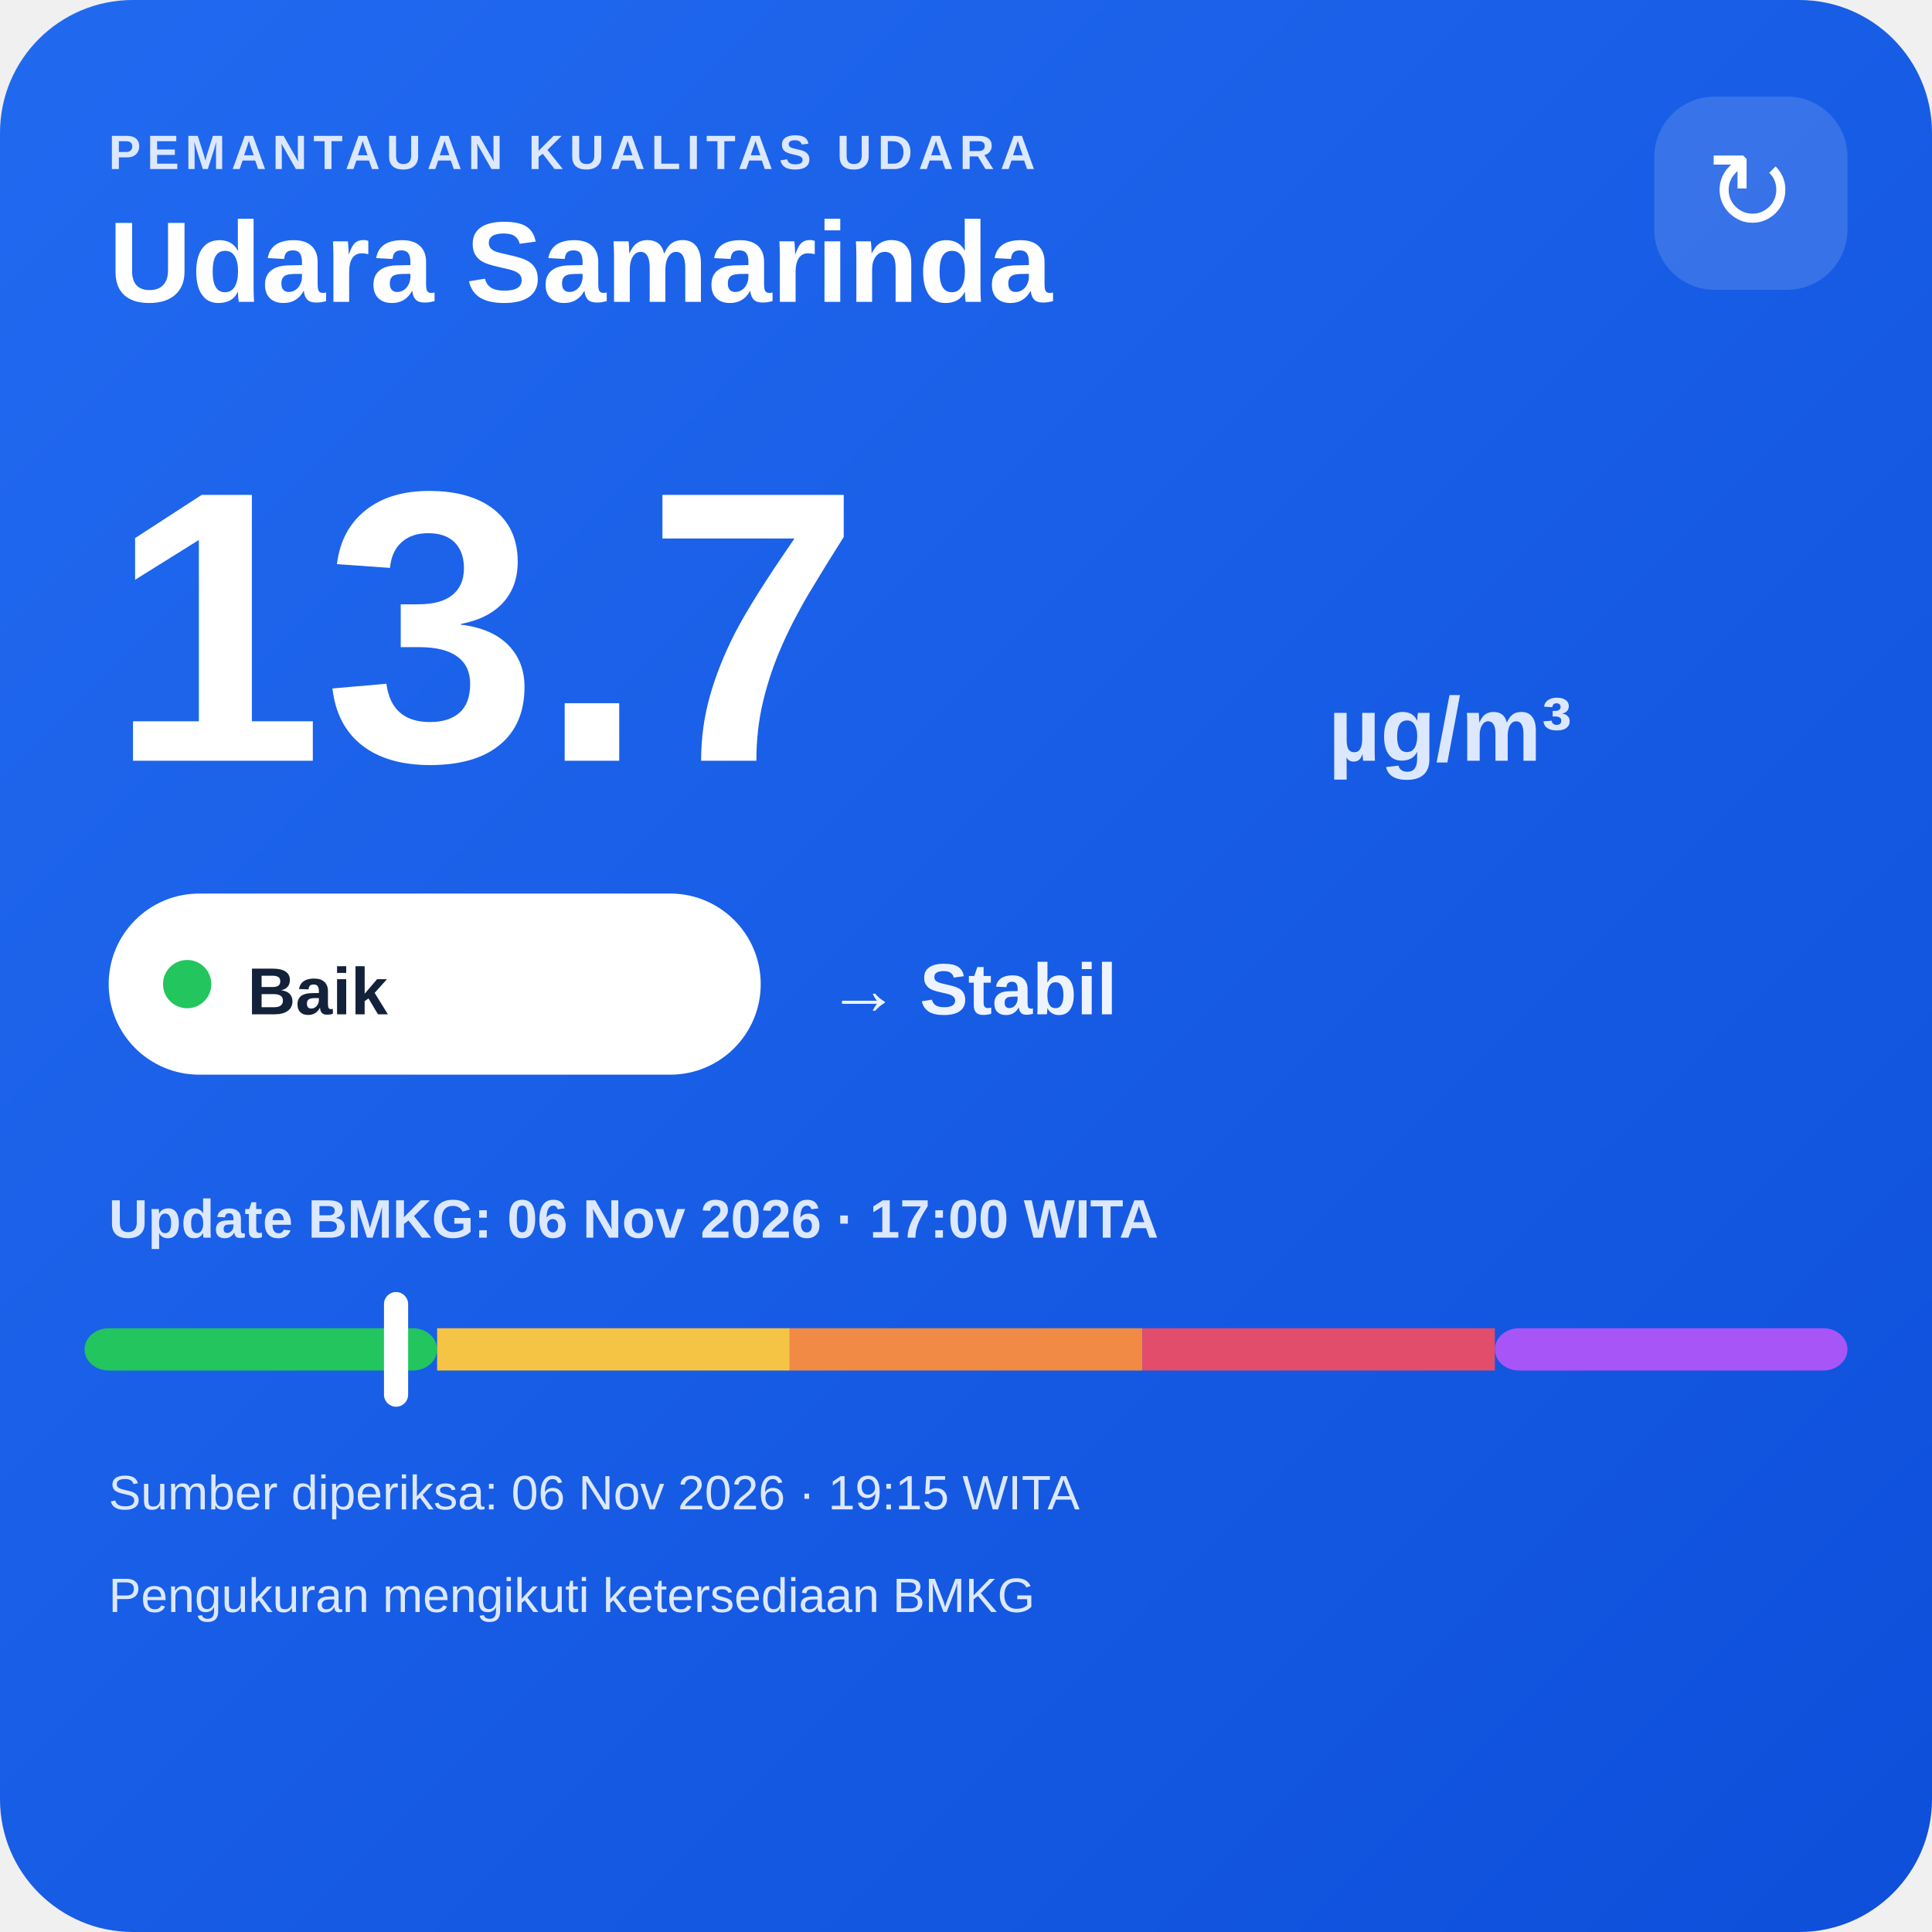
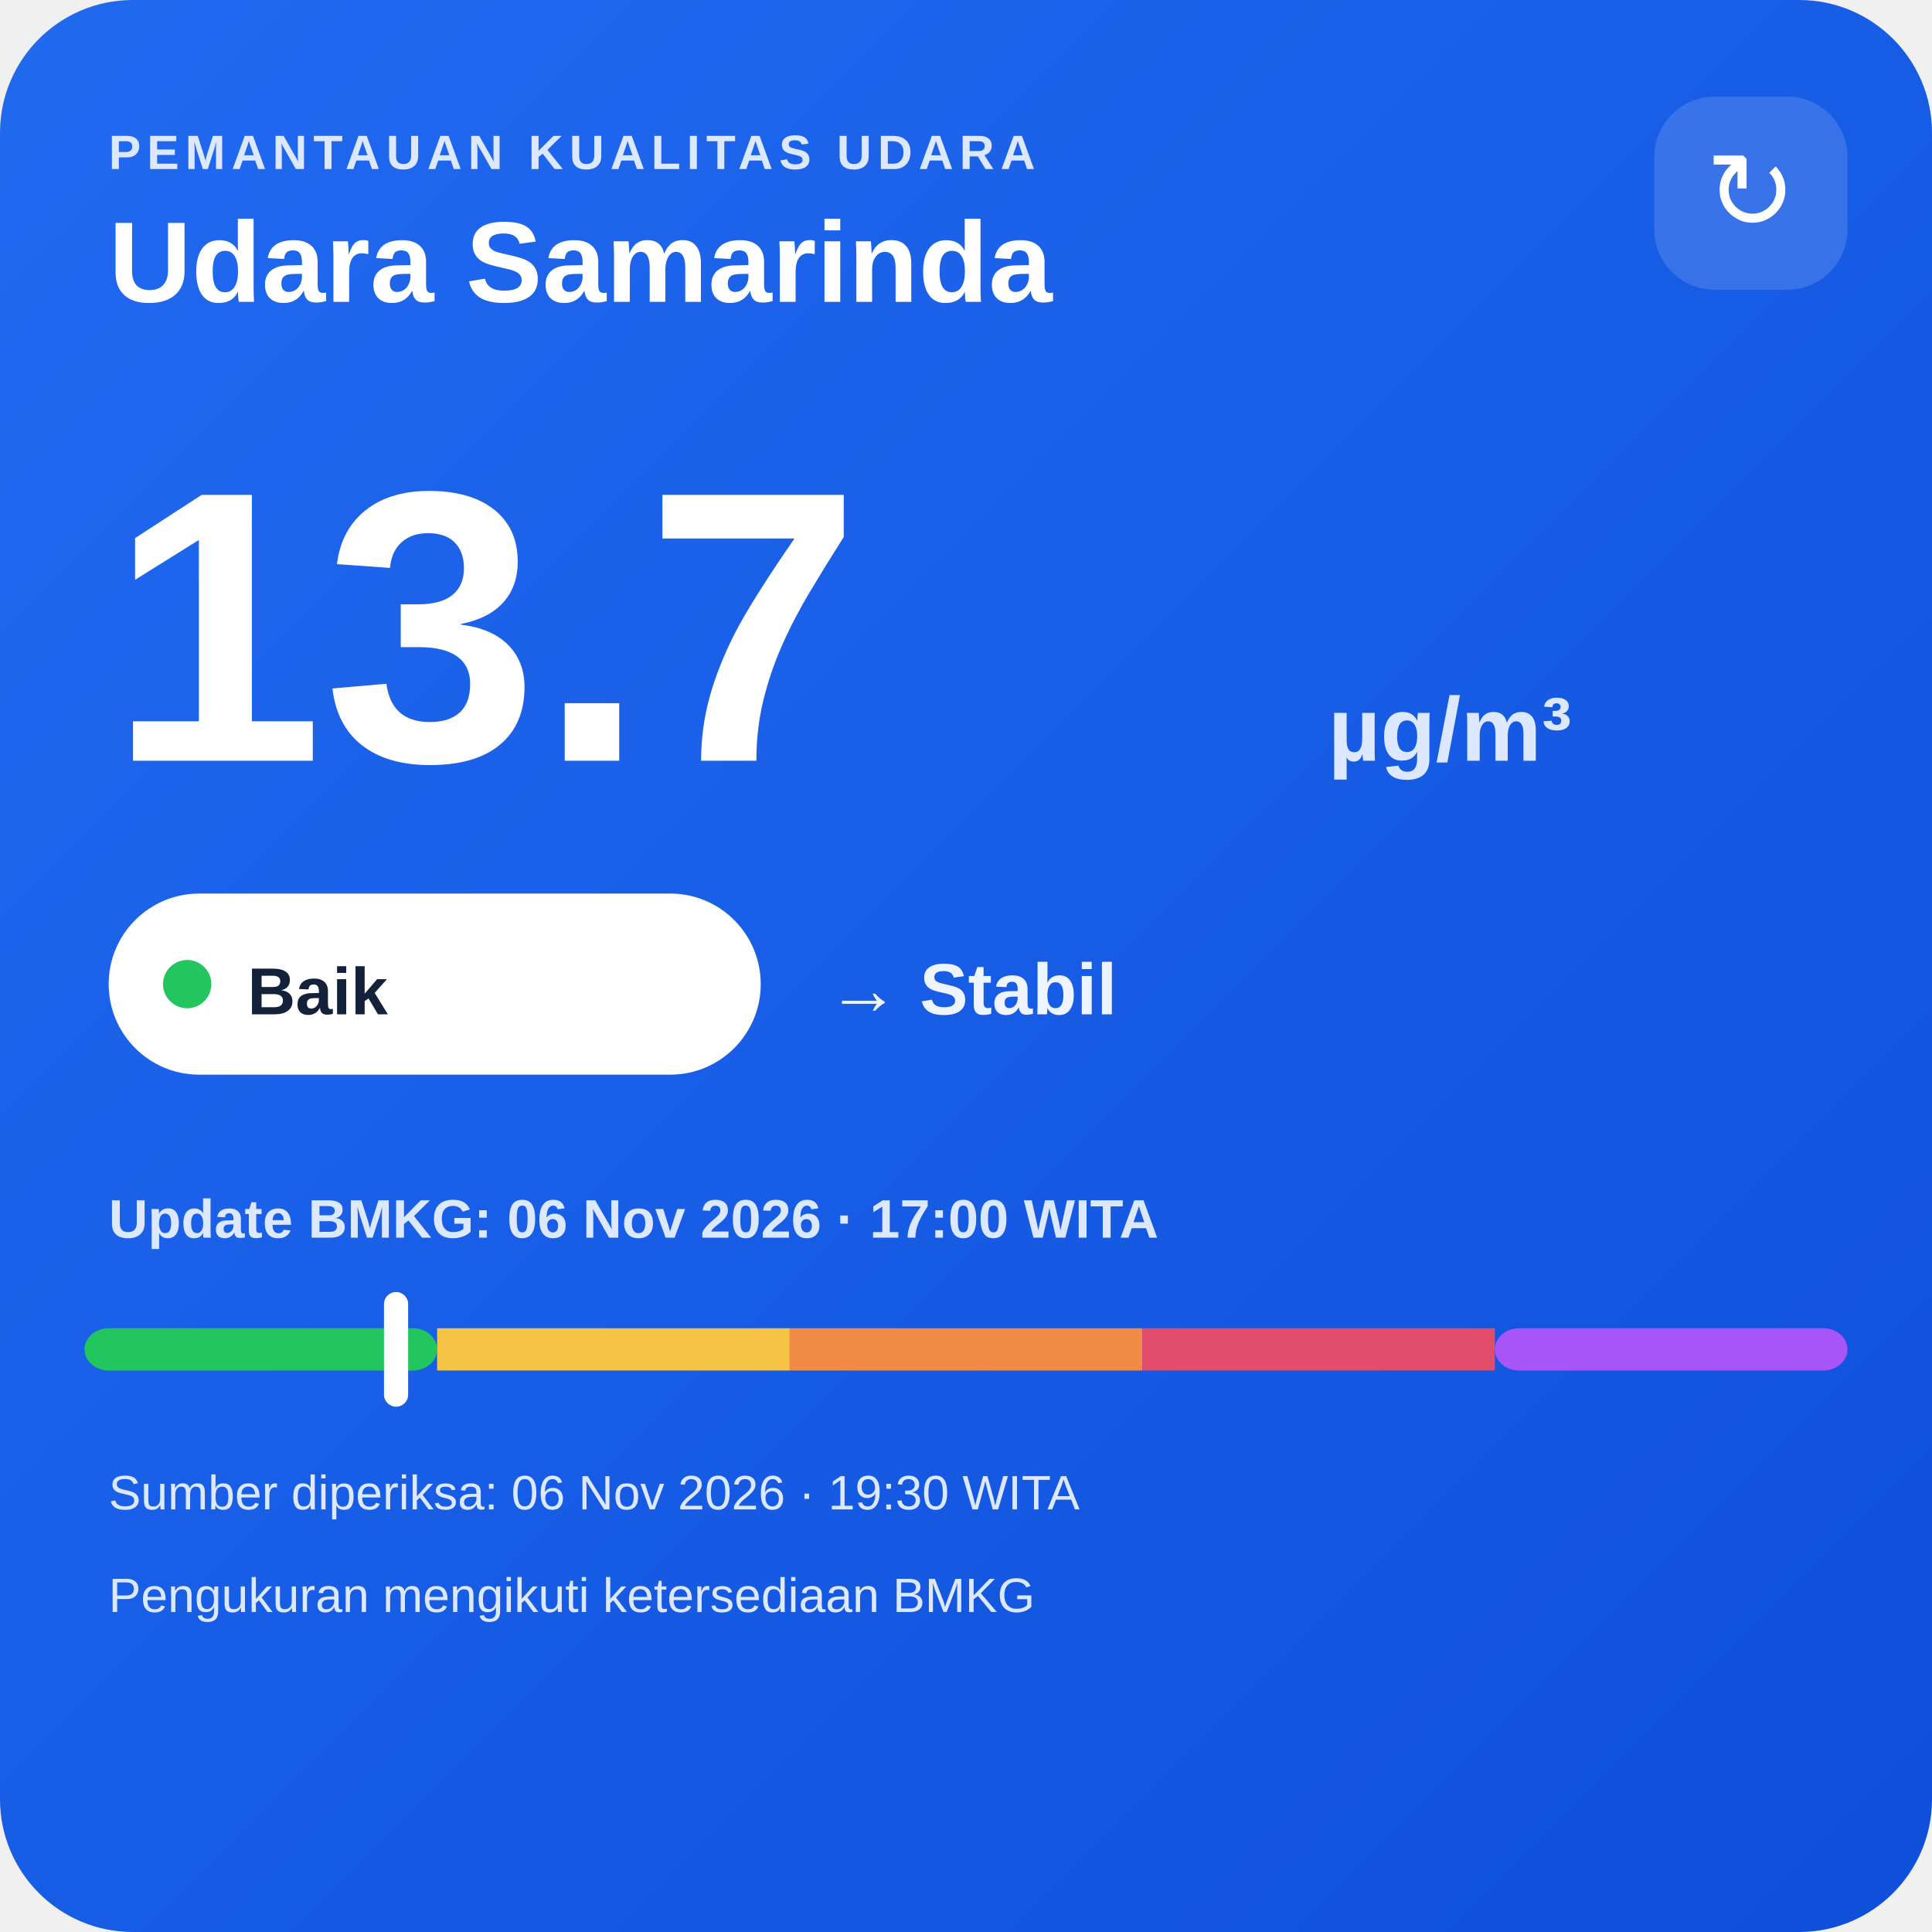
<svg xmlns="http://www.w3.org/2000/svg" width="320" height="320" viewBox="0 0 320 320">
  <defs>
    <linearGradient id="bg" x1="0" y1="0" x2="1" y2="1">
      <stop offset="0" stop-color="#216af0" />
      <stop offset="1" stop-color="#0e4fda" />
    </linearGradient>
  </defs>
  <rect width="320" height="320" rx="22" fill="url(#bg)" />
  <text x="18" y="28" fill="#dce8ff" font-family="Arial,sans-serif" font-size="8" font-weight="700" letter-spacing="1">PEMANTAUAN KUALITAS UDARA</text>
  <text x="18" y="50" fill="#ffffff" font-family="Arial,sans-serif" font-size="19" font-weight="700">Udara Samarinda</text>
  <rect x="274" y="16" width="32" height="32" rx="10" fill="#ffffff" fill-opacity=".14" />
  <text x="290" y="38" text-anchor="middle" fill="#ffffff" font-family="Arial,sans-serif" font-size="18">↻</text>
  <text x="18" y="126" fill="#ffffff" font-family="Arial,sans-serif" font-size="64" font-weight="800">13.7</text>
  <text x="220" y="126" fill="#dce8ff" font-family="Arial,sans-serif" font-size="15" font-weight="700">µg/m³</text>
  <rect x="18" y="148" width="108" height="30" rx="15" fill="#ffffff" />
  <circle cx="31" cy="163" r="4" fill="#22c55e" />
  <text x="41" y="168" fill="#13213a" font-family="Arial,sans-serif" font-size="11" font-weight="700">Baik</text>
  <text x="137" y="168" fill="#eef4ff" font-family="Arial,sans-serif" font-size="12" font-weight="700">→ Stabil</text>
  <text x="18" y="205" fill="#dce8ff" font-family="Arial,sans-serif" font-size="9" font-weight="700">Update BMKG: 06 Nov 2026 · 17:00 WITA</text>
  <rect x="14" y="220" width="58.4" height="7" rx="4" fill="#22c55e" />
  <rect x="72.4" y="220" width="58.4" height="7" fill="#f6c445" />
  <rect x="130.8" y="220" width="58.4" height="7" fill="#f08a45" />
  <rect x="189.2" y="220" width="58.4" height="7" fill="#e24d6b" />
  <rect x="247.6" y="220" width="58.4" height="7" rx="4" fill="#a855f7" />
  <rect x="63.6" y="214" width="4" height="19" rx="2" fill="#ffffff" />
-   <text x="18" y="250" fill="#dce8ff" font-family="Arial,sans-serif" font-size="8">Sumber diperiksa: 06 Nov 2026 · 19:15 WITA</text>
+   <text x="18" y="250" fill="#dce8ff" font-family="Arial,sans-serif" font-size="8">Sumber diperiksa: 06 Nov 2026 · 19:30 WITA</text>
  <text x="18" y="267" fill="#dce8ff" font-family="Arial,sans-serif" font-size="8">Pengukuran mengikuti ketersediaan BMKG</text>
</svg>
